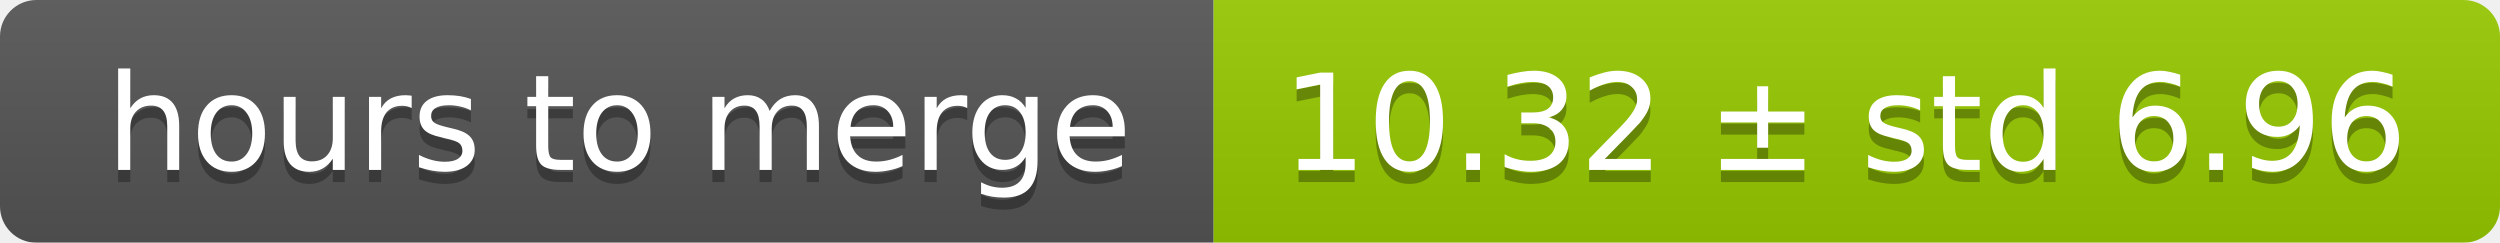
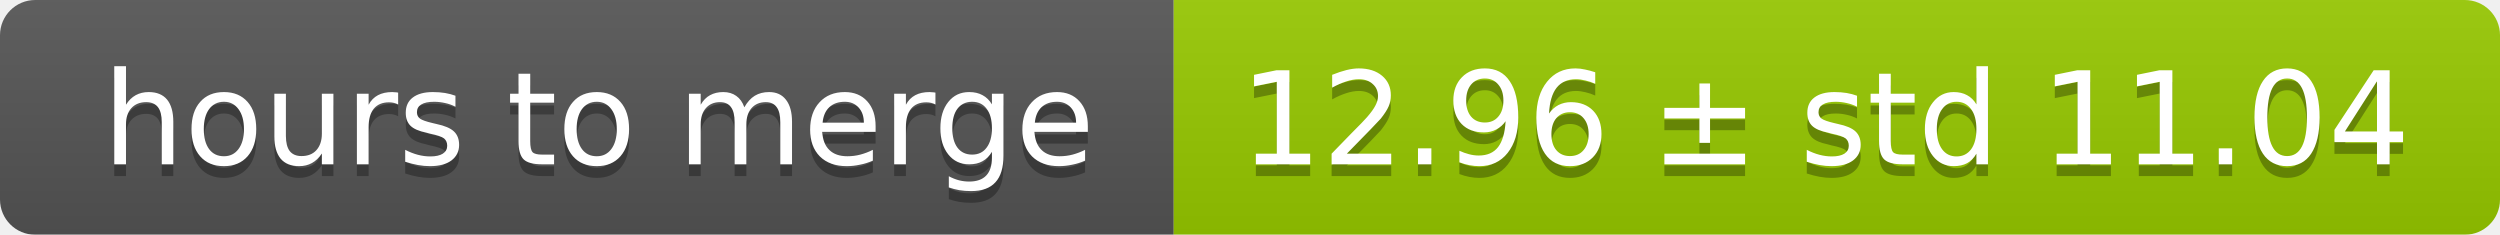
- <svg xmlns="http://www.w3.org/2000/svg" width="206" height="20">
+ <svg xmlns="http://www.w3.org/2000/svg" width="213" height="20">
  <linearGradient id="smooth" x2="0" y2="100%">
    <stop offset="0" stop-color="#bbb" stop-opacity=".1" />
    <stop offset="1" stop-opacity=".1" />
  </linearGradient>
  <mask id="round">
-     <rect width="206" height="20" rx="3" fill="#fff" />
+     <rect width="213" height="20" rx="3" fill="#fff" />
  </mask>
  <g mask="url(#round)">
    <rect width="100" height="20" fill="#555" />
-     <rect x="100" width="106" height="20" fill="#97ca00" />
-     <rect width="206" height="20" fill="url(#smooth)" />
+     <rect x="100" width="113" height="20" fill="#97ca00" />
+     <rect width="213" height="20" fill="url(#smooth)" />
  </g>
  <g fill="#fff" text-anchor="middle" font-family="DejaVu Sans,Verdana,Geneva,sans-serif" font-size="11">
    <text x="51" y="15" fill="#010101" fill-opacity=".3">hours to merge</text>
    <text x="51" y="14">hours to merge</text>
-     <text x="152" y="15" fill="#010101" fill-opacity=".3">10.32 ± std 6.96</text>
-     <text x="152" y="14">10.32 ± std 6.96</text>
+     <text x="155.5" y="15" fill="#010101" fill-opacity=".3">12.96 ± std 11.04</text>
+     <text x="155.5" y="14">12.96 ± std 11.04</text>
  </g>
</svg>
